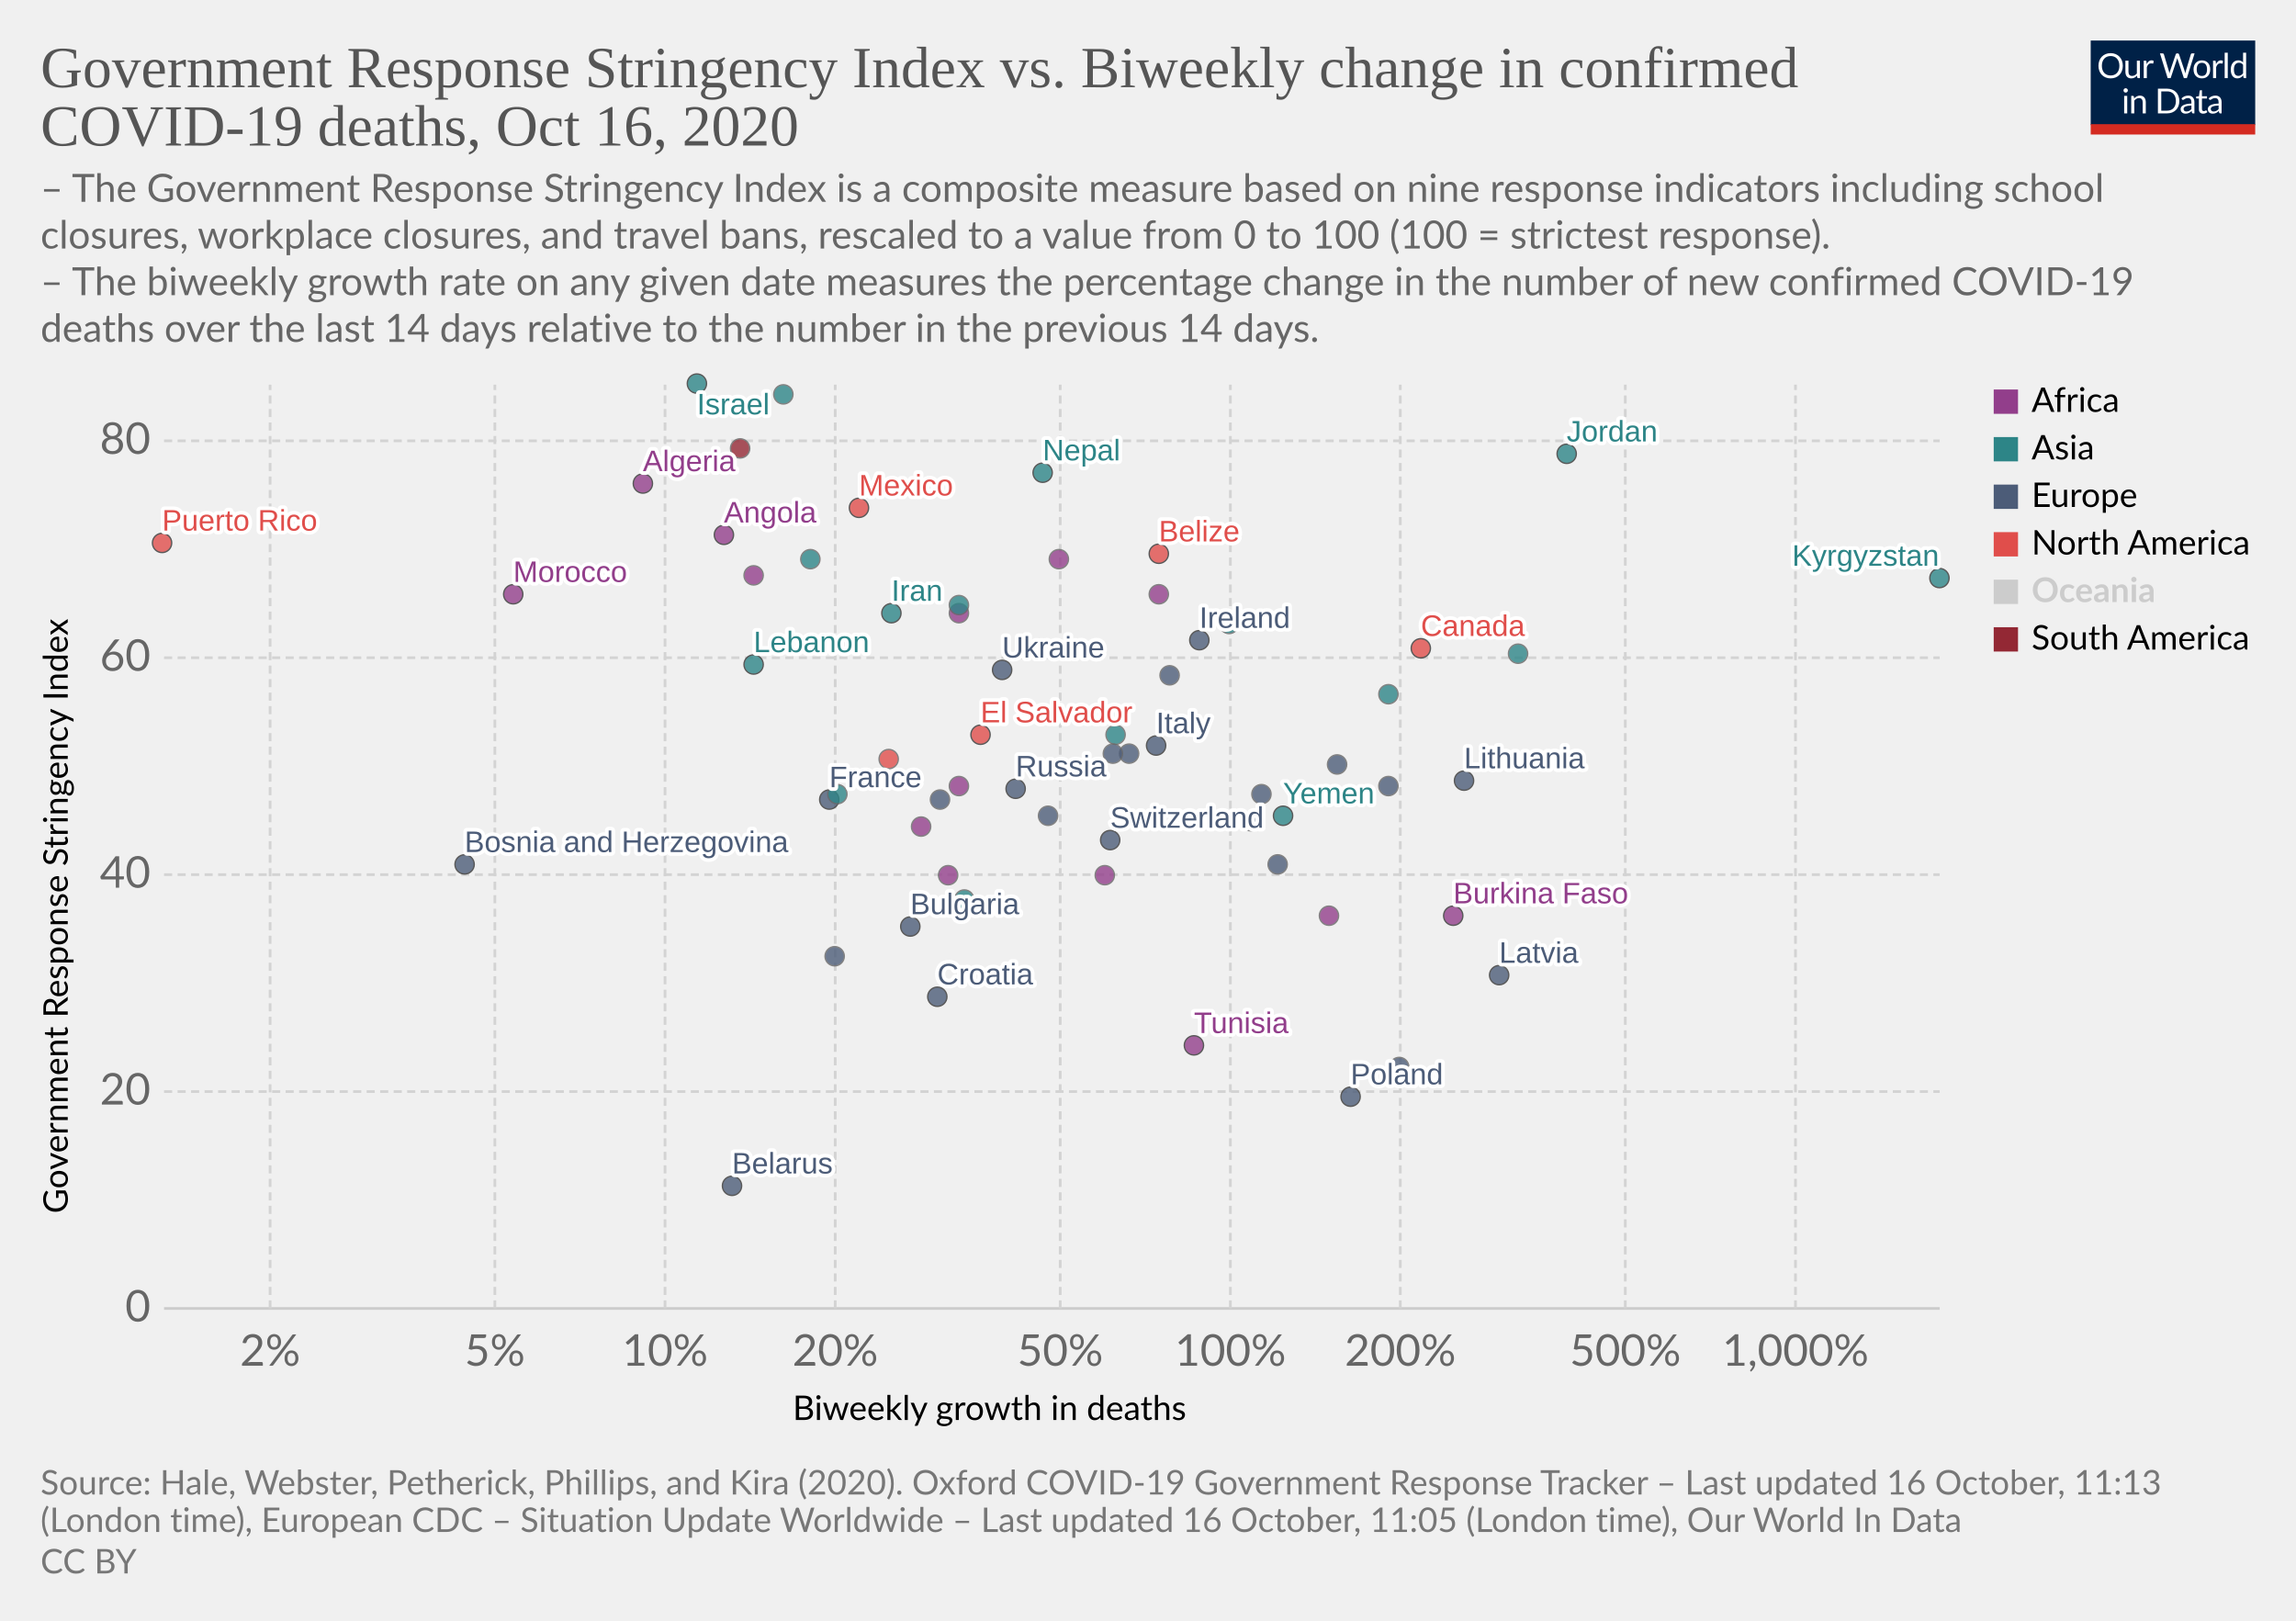
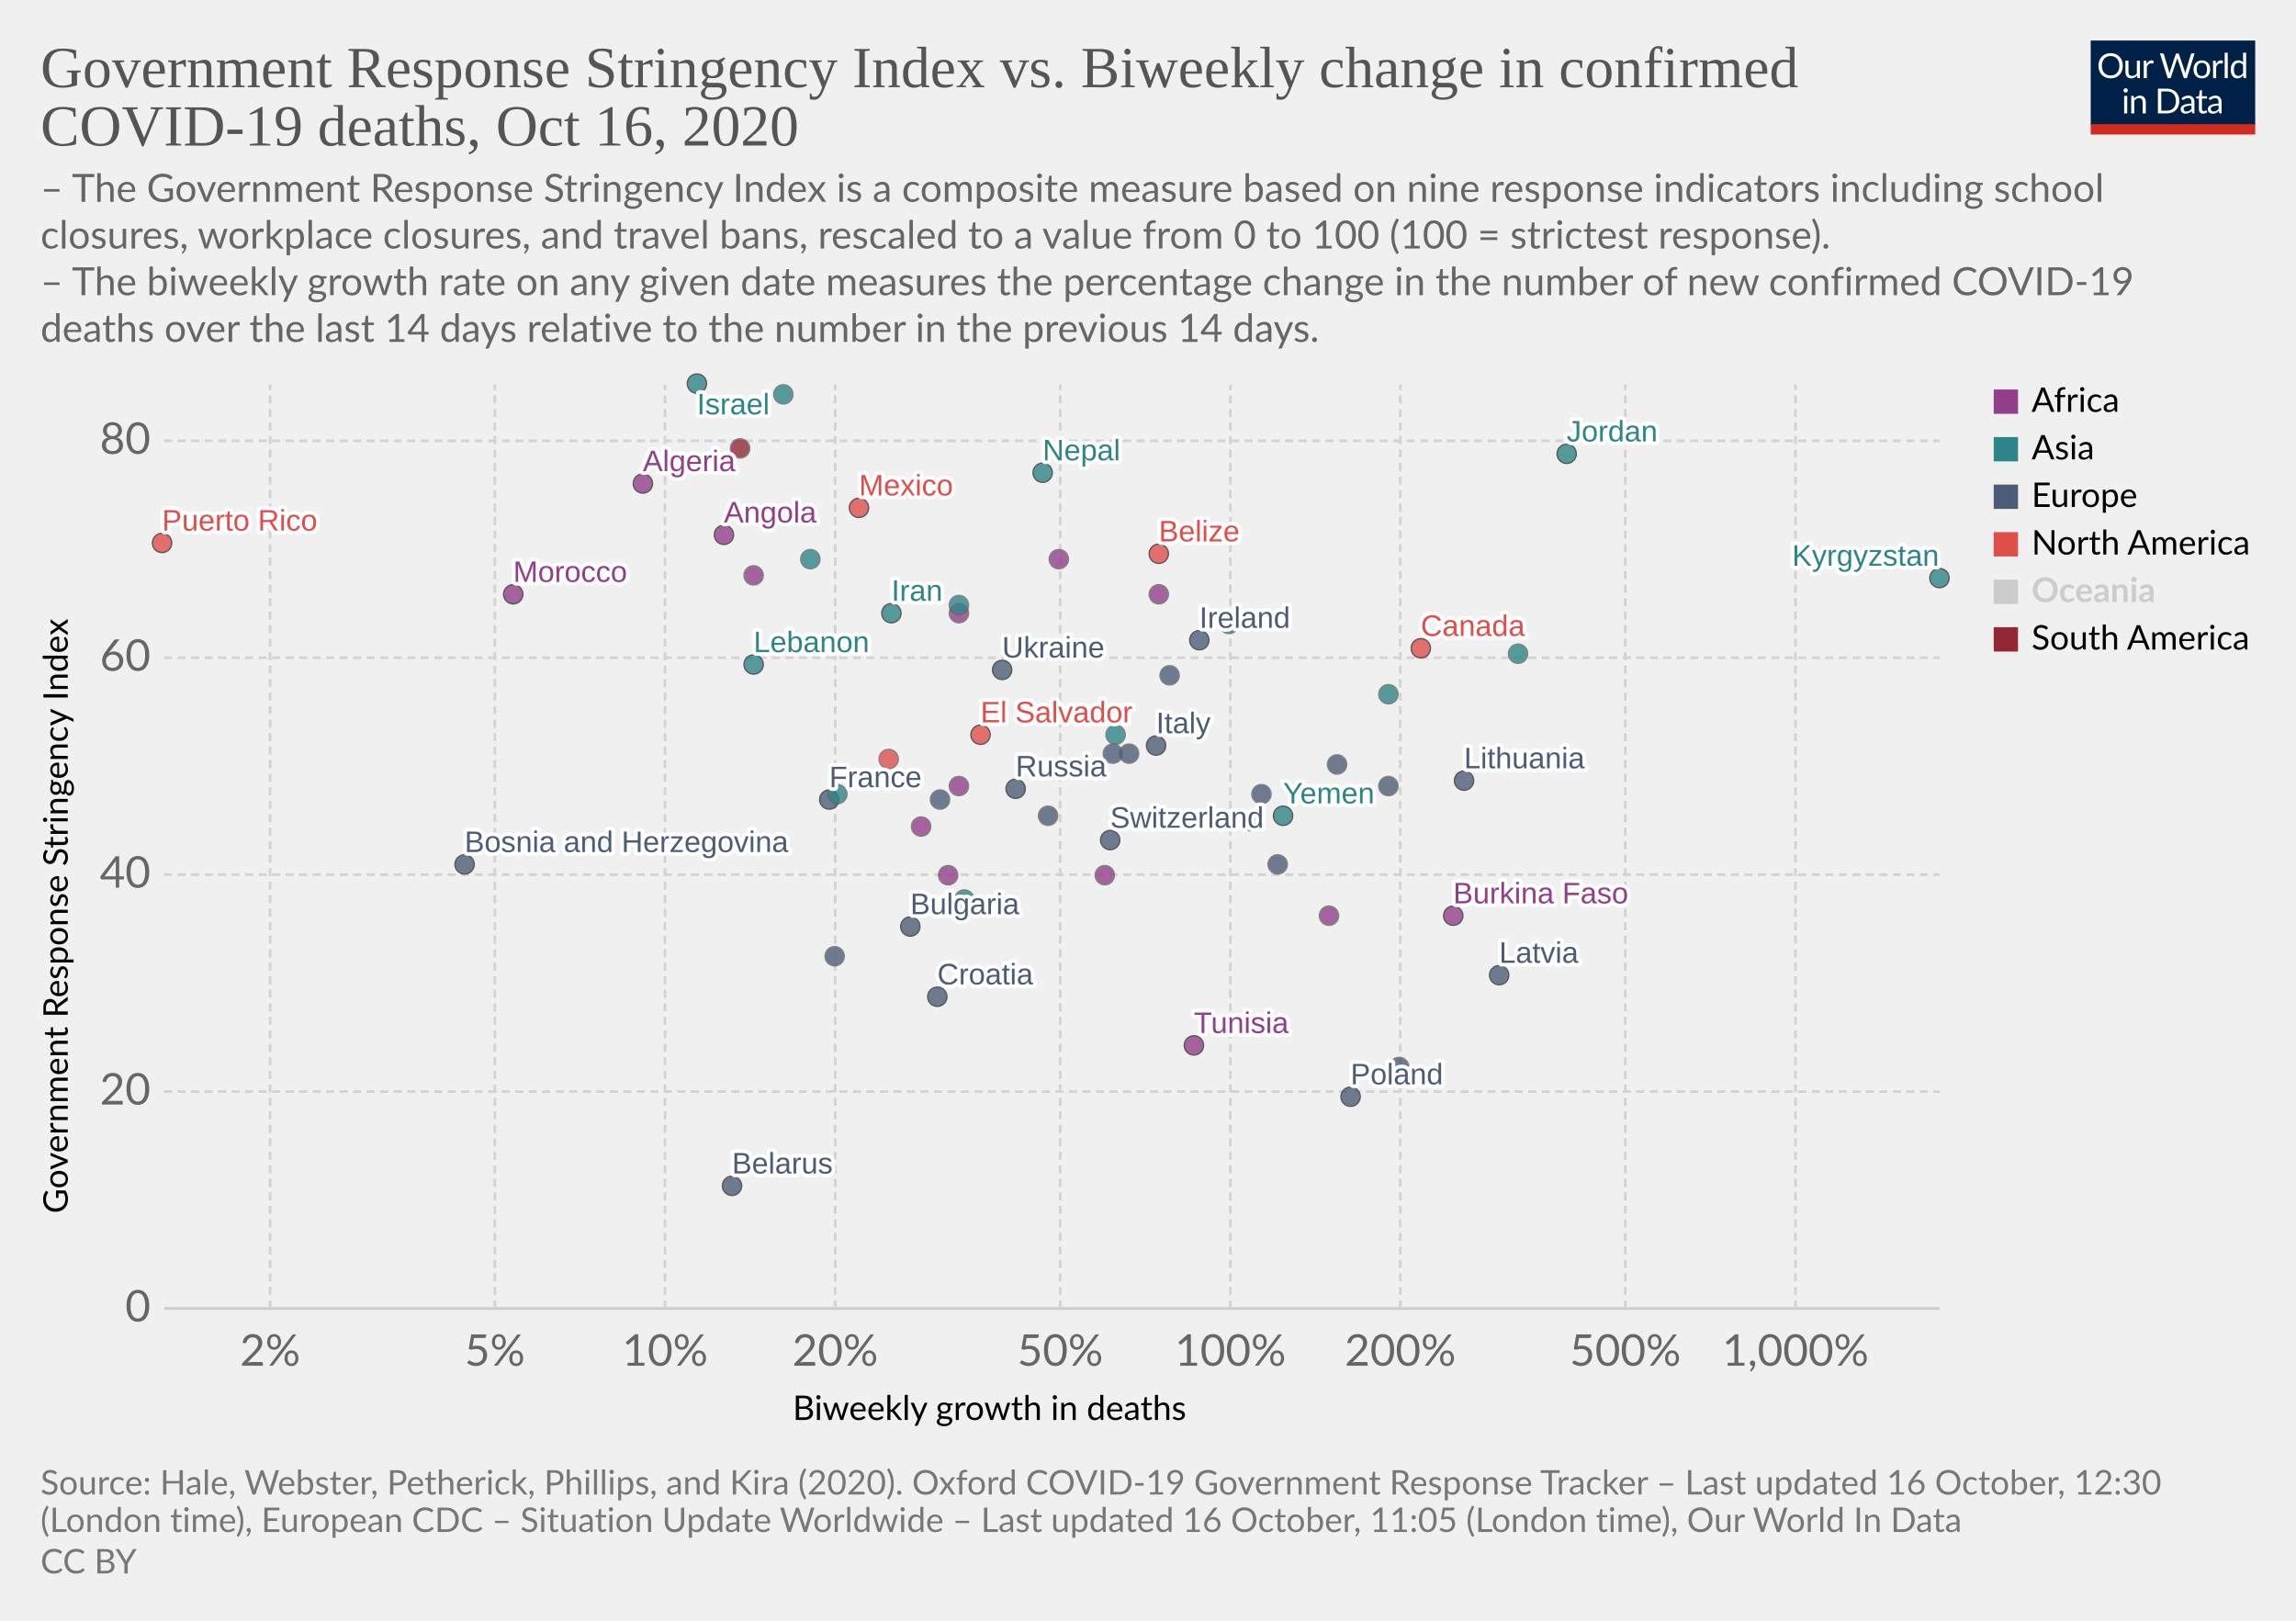
<svg xmlns="http://www.w3.org/2000/svg" version="1.1" style="background-color:#fff;-webkit-font-smoothing:antialiased" width="850" height="600" viewBox="0 0 850 600" font-family="Lato,'Helvetica Neue',Helvetica,Arial,sans-serif" font-size="18" text-rendering="optimizeLegibility">
  <g class="HeaderView">
    <g transform="matrix(.29 0 0 .29 774 15)">
      <svg width="210" height="120" viewBox="0 0 210 120" fill="none">
        <g clip-path="url(#clip0)">
          <path d="M0 0h210v107.89H0V0z" fill="#002147" />
          <path d="M40.98 32.25c0 2.36-.38 4.53-1.12 6.51a14.26 14.26 0 01-8.1 8.4c-1.9.78-4.02 1.17-6.34 1.17a16.6 16.6 0 01-6.33-1.17 14.31 14.31 0 01-8.08-8.4 18.29 18.29 0 01-1.12-6.51c0-2.36.38-4.53 1.12-6.5a14.32 14.32 0 018.07-8.44c1.92-.8 4.03-1.19 6.34-1.19 2.32 0 4.43.4 6.34 1.19 1.92.8 3.56 1.9 4.93 3.34a14.87 14.87 0 013.17 5.1 18.1 18.1 0 011.12 6.5zm-4.38 0c0-1.94-.26-3.68-.8-5.22a10.91 10.91 0 00-2.24-3.89 9.68 9.68 0 00-3.52-2.46 11.95 11.95 0 00-4.62-.86c-1.68 0-3.21.28-4.6.86a9.88 9.88 0 00-3.54 2.46 10.91 10.91 0 00-2.24 3.9c-.53 1.53-.8 3.27-.8 5.2 0 1.94.27 3.68.8 5.22a11.17 11.17 0 002.24 3.9 10.01 10.01 0 003.55 2.44c1.38.56 2.9.83 4.6.83 1.7 0 3.24-.27 4.61-.83a9.8 9.8 0 003.52-2.44 11.17 11.17 0 002.25-3.9c.53-1.54.8-3.28.8-5.21zm26.22-6.54V48H60.5c-.56 0-.9-.27-1.05-.81l-.31-2.4a12.45 12.45 0 01-3.26 2.6c-1.2.64-2.58.96-4.13.96-1.22 0-2.3-.2-3.24-.6a6.52 6.52 0 01-2.33-1.7 7.37 7.37 0 01-1.43-2.67c-.3-1.04-.46-2.2-.46-3.45V25.7h3.91v14.22c0 1.68.38 2.99 1.15 3.91.77.93 1.96 1.39 3.54 1.39 1.16 0 2.24-.27 3.23-.82a10.42 10.42 0 002.8-2.28V25.7h3.91zm8.61 4.47a9.94 9.94 0 012.6-3.56 5.64 5.64 0 013.76-1.3c.47 0 .92.05 1.34.15.44.1.83.27 1.17.49l-.3 2.92c-.09.37-.3.55-.66.55-.2 0-.5-.04-.9-.13a6.21 6.21 0 00-3.24.18c-.54.2-1.03.5-1.47.92-.42.4-.81.9-1.17 1.5-.33.58-.64 1.26-.92 2.02V48H67.7V25.71h2.25c.42 0 .72.08.88.25.16.16.27.44.33.83l.26 3.39zm61.16-13.7L122.75 48h-3.82l-7.99-24.05a21.95 21.95 0 01-.42-1.58 38.36 38.36 0 01-.44 1.58L102.05 48h-3.83L88.4 16.47h3.54c.38 0 .7.1.95.29.26.2.43.43.5.73l6.52 21.9c.1.4.2.83.28 1.28.1.46.2.94.29 1.46l.3-1.46c.12-.47.25-.9.38-1.27l7.41-21.91c.1-.25.26-.48.51-.69.27-.22.58-.33.95-.33h1.23c.38 0 .69.1.92.29.24.2.41.43.53.73l7.4 21.9a28.4 28.4 0 01.68 2.62 29.52 29.52 0 01.52-2.61l6.54-21.91c.07-.27.23-.5.48-.7.27-.21.58-.32.95-.32h3.32zm9.35 8.88c1.63 0 3.1.27 4.4.82a9.43 9.43 0 015.46 5.94c.5 1.4.74 2.98.74 4.73 0 1.76-.25 3.34-.74 4.75a9.43 9.43 0 01-5.46 5.92c-1.3.52-2.77.79-4.4.79-1.64 0-3.12-.27-4.44-.8a9.42 9.42 0 01-3.35-2.3c-.92-1-1.63-2.2-2.13-3.61-.49-1.41-.73-3-.73-4.75s.24-3.33.73-4.73c.5-1.43 1.2-2.64 2.13-3.63a9.4 9.4 0 013.35-2.31c1.32-.55 2.8-.82 4.44-.82zm0 19.89c2.2 0 3.84-.73 4.93-2.2 1.08-1.48 1.63-3.54 1.63-6.18 0-2.66-.55-4.72-1.63-6.2-1.09-1.49-2.73-2.23-4.93-2.23-1.12 0-2.09.2-2.93.57a5.7 5.7 0 00-2.06 1.65 7.5 7.5 0 00-1.24 2.67c-.26 1.04-.4 2.22-.4 3.54 0 2.64.55 4.7 1.64 6.18 1.1 1.47 2.76 2.2 4.99 2.2zm17.97-15.07a9.94 9.94 0 012.6-3.56 5.64 5.64 0 013.76-1.3c.47 0 .91.05 1.34.15.44.1.83.27 1.16.49l-.28 2.92c-.09.37-.31.55-.66.55-.2 0-.5-.04-.9-.13a6.2 6.2 0 00-3.24.18c-.54.2-1.03.5-1.47.92-.43.4-.82.9-1.17 1.5a13.1 13.1 0 00-.92 2.02V48h-3.94V25.71h2.24c.43 0 .72.08.88.25.17.16.28.44.33.83l.27 3.39zm15.04-14.59V48h-3.92V15.6h3.92zm19.55 15.43a6.22 6.22 0 00-2.38-2.05 6.7 6.7 0 00-2.86-.6c-2.07 0-3.66.75-4.77 2.23-1.12 1.48-1.68 3.6-1.68 6.33 0 1.46.13 2.7.38 3.74a7.29 7.29 0 001.1 2.56 4.35 4.35 0 001.78 1.45c.7.3 1.5.46 2.4.46 1.29 0 2.41-.3 3.36-.88a9.6 9.6 0 002.67-2.49V31.02zm3.91-15.43V48h-2.33c-.56 0-.9-.27-1.06-.81l-.35-2.71a12.13 12.13 0 01-3.25 2.77 8.28 8.28 0 01-4.23 1.06 7.31 7.31 0 01-6.14-2.9c-.73-.96-1.3-2.15-1.69-3.57a18.35 18.35 0 01.07-9.48 11.29 11.29 0 011.89-3.7 8.7 8.7 0 017.06-3.34 7.96 7.96 0 016.12 2.62V15.59h3.91zM46.61 70.71V93H42.7V70.71h3.91zm.84-7c0 .39-.08.75-.24 1.09a2.81 2.81 0 01-1.52 1.47 2.67 2.67 0 01-2.16 0 2.9 2.9 0 01-1.45-1.47 2.67 2.67 0 010-2.16c.15-.35.35-.65.6-.9.25-.27.53-.47.85-.62a2.67 2.67 0 012.16 0c.35.15.65.35.9.62.27.25.47.55.62.9.16.34.24.7.24 1.08zm7.97 10.24c.49-.54 1-1.04 1.54-1.48a9.85 9.85 0 013.66-1.84 8.96 8.96 0 015.43.35c.94.4 1.72.97 2.33 1.71a7.36 7.36 0 011.43 2.67c.32 1.04.49 2.19.49 3.45V93h-3.94V78.81c0-1.69-.4-3-1.17-3.92-.76-.93-1.93-1.4-3.5-1.4a6.6 6.6 0 00-3.25.83c-1 .56-1.92 1.31-2.77 2.27V93h-3.94V70.71h2.35c.56 0 .9.28 1.04.82l.3 2.42zm57.7 3.3c0 2.36-.37 4.5-1.11 6.44a14.3 14.3 0 01-3.17 4.98 14.1 14.1 0 01-4.93 3.2c-1.9.76-4.02 1.13-6.33 1.13H85.8V61.47h11.77c2.31 0 4.42.39 6.33 1.15a13.8 13.8 0 018.1 8.18 17.75 17.75 0 011.12 6.45zm-4.37 0c0-1.94-.26-3.67-.8-5.2a10.94 10.94 0 00-2.23-3.87 9.57 9.57 0 00-3.53-2.42 12.23 12.23 0 00-4.61-.83h-7.5v24.62h7.5c1.7 0 3.24-.28 4.61-.84a9.7 9.7 0 003.53-2.4 10.94 10.94 0 002.24-3.87c.53-1.53.8-3.26.8-5.2zm19.8 5.72c-1.8.06-3.34.2-4.62.44-1.26.22-2.3.51-3.1.88-.8.36-1.37.8-1.74 1.3-.35.5-.53 1.05-.53 1.67 0 .58.1 1.1.3 1.52a3 3 0 00.76 1.05c.34.27.73.46 1.17.6.45.11.94.17 1.45.17a7.28 7.28 0 003.5-.81 11.95 11.95 0 002.82-2.2v-4.62zm-12.65-9.11a12.73 12.73 0 013.98-2.66c1.43-.59 3-.88 4.73-.88 1.25 0 2.36.2 3.33.61a6.81 6.81 0 013.94 4.38c.33 1.04.5 2.19.5 3.43V93h-1.74a1.8 1.8 0 01-.88-.18c-.2-.13-.36-.38-.48-.74l-.44-2.12c-.59.55-1.16 1.03-1.72 1.46a9.48 9.48 0 01-3.74 1.7c-.69.15-1.46.23-2.3.23-.87 0-1.69-.12-2.45-.35a5.34 5.34 0 01-3.34-2.93 6.64 6.64 0 01-.49-2.64c0-.88.25-1.72.73-2.53a6.33 6.33 0 012.35-2.17c1.09-.63 2.5-1.15 4.25-1.54 1.75-.41 3.89-.65 6.42-.7v-1.75c0-1.73-.37-3.03-1.12-3.91-.75-.9-1.84-1.34-3.28-1.34-.97 0-1.78.12-2.44.37-.64.23-1.2.5-1.7.81l-1.23.82c-.33.23-.67.35-1 .35-.27 0-.5-.07-.69-.2a2.1 2.1 0 01-.48-.53l-.7-1.25zm27.67 19.5c-1.76 0-3.12-.5-4.07-1.48-.94-.98-1.41-2.4-1.41-4.25V74h-2.68a.9.9 0 01-.6-.2c-.16-.14-.24-.36-.24-.66v-1.56l3.65-.46.9-6.89a.9.9 0 01.29-.52.88.88 0 01.62-.22H142v7.67h6.44V74H142v13.38c0 .94.22 1.63.68 2.09.45.45 1.04.68 1.76.68a3.21 3.21 0 001.85-.53l.55-.35c.16-.12.3-.18.41-.18.2 0 .4.13.55.38l1.15 1.87a7.45 7.45 0 01-2.44 1.5c-.96.35-1.94.52-2.95.52zm19.68-10.4c-1.8.07-3.34.21-4.62.45-1.26.22-2.3.51-3.1.88-.8.36-1.37.8-1.74 1.3-.35.5-.53 1.05-.53 1.67 0 .58.1 1.1.3 1.52.18.42.44.77.76 1.05.34.27.73.46 1.17.6.45.11.94.17 1.45.17a7.3 7.3 0 003.5-.81 12.04 12.04 0 002.82-2.2v-4.62zm-12.65-9.1a12.72 12.72 0 013.99-2.66c1.42-.59 3-.88 4.72-.88 1.25 0 2.36.2 3.33.61a6.81 6.81 0 013.94 4.38c.33 1.04.5 2.19.5 3.43V93h-1.74a1.8 1.8 0 01-.88-.18c-.2-.13-.36-.38-.48-.74l-.44-2.12c-.59.55-1.16 1.03-1.72 1.46a9.48 9.48 0 01-3.74 1.7c-.69.15-1.46.23-2.3.23-.87 0-1.69-.12-2.45-.35a5.33 5.33 0 01-3.34-2.93 6.62 6.62 0 01-.49-2.64c0-.88.25-1.72.73-2.53a6.33 6.33 0 012.35-2.17c1.09-.63 2.5-1.15 4.25-1.54a31.2 31.2 0 016.42-.7v-1.75c0-1.73-.37-3.03-1.12-3.91-.75-.9-1.84-1.34-3.28-1.34-.97 0-1.78.12-2.44.37-.64.23-1.2.5-1.7.81-.46.3-.87.57-1.22.82-.34.23-.68.35-1.02.35-.26 0-.49-.07-.68-.2a1.88 1.88 0 01-.48-.53l-.7-1.25z" fill="#fff" />
          <path fill="#D42B21" d="M0 106.79h210V120H0z" />
        </g>
        <defs>
          <clipPath id="clip0">
            <path fill="#fff" d="M0 0h210v120H0z" />
          </clipPath>
        </defs>
      </svg>
    </g>
    <a href="https://ourworldindata.org/grapher/stringency-index-vs-biweekly-covid-deaths?time=latest" target="_blank" rel="noopener" font-family="&quot;Playfair Display&quot;,Georgia,&quot;Times New Roman&quot;,serif">
      <text font-size="21.6" x="15" y="32.3" fill="#555">
        <tspan x="15" y="32.28">Government Response Stringency Index vs. Biweekly change in confirmed</tspan>
        <tspan x="15" y="53.88">COVID-19 deaths, Oct 16, 2020</tspan>
      </text>
    </a>
    <text font-size="14.4" x="15" y="74.7" fill="#666">
      <tspan x="15" y="74.72">– The Government Response Stringency Index is a composite measure based on nine response indicators including school</tspan>
      <tspan x="15" y="92">closures, workplace closures, and travel bans, rescaled to a value from 0 to 100 (100 = strictest response).</tspan>
      <tspan x="15" y="109.28"> – The biweekly growth rate on any given date measures the percentage change in the number of new confirmed COVID-19</tspan>
      <tspan x="15" y="126.56">deaths over the last 14 days relative to the number in the previous 14 days.</tspan>
    </text>
  </g>
  <g class="ScatterPlot">
    <g class="DualAxisView">
      <g class="HorizontalAxis">
        <text font-size="12.6" x="293.5" y="525.7">
          <tspan x="293.47" y="525.68">Biweekly growth in deaths</tspan>
        </text>
        <text x="100" y="505.6" fill="#666" text-anchor="middle" font-size="16.2">2%</text>
        <text x="183.2" y="505.6" fill="#666" text-anchor="middle" font-size="16.2">5%</text>
        <text x="246.2" y="505.6" fill="#666" text-anchor="middle" font-size="16.2">10%</text>
        <text x="309.2" y="505.6" fill="#666" text-anchor="middle" font-size="16.2">20%</text>
        <text x="392.5" y="505.6" fill="#666" text-anchor="middle" font-size="16.2">50%</text>
        <text x="455.5" y="505.6" fill="#666" text-anchor="middle" font-size="16.2">100%</text>
        <text x="518.4" y="505.6" fill="#666" text-anchor="middle" font-size="16.2">200%</text>
        <text x="601.7" y="505.6" fill="#666" text-anchor="middle" font-size="16.2">500%</text>
        <text x="664.7" y="505.6" fill="#666" text-anchor="middle" font-size="16.2">1,000%</text>
      </g>
      <g class="VerticalAxis">
        <text font-size="12.6" x="-449.2" y="25.1" transform="rotate(-90)">
          <tspan x="-449.2" y="25.08">Government Response Stringency Index</tspan>
        </text>
        <text x="55.74" y="484.4" fill="#666" dominant-baseline="middle" text-anchor="end" font-size="16.2">0</text>
        <text x="55.74" y="404.1" fill="#666" dominant-baseline="middle" text-anchor="end" font-size="16.2">20</text>
        <text x="55.74" y="323.8" fill="#666" dominant-baseline="middle" text-anchor="end" font-size="16.2">40</text>
        <text x="55.74" y="243.5" fill="#666" dominant-baseline="middle" text-anchor="end" font-size="16.2">60</text>
        <text x="55.74" y="163.2" fill="#666" dominant-baseline="middle" text-anchor="end" font-size="16.2">80</text>
      </g>
      <g class="AxisGridLines horizontalLines">
        <path stroke="#ccc" d="M60.74 484.4h657.35" />
        <path stroke="#d3d3d3" stroke-dasharray="3,2" d="M60.74 404.1h657.35M60.74 323.8h657.35M60.74 243.5h657.35M60.74 163.2h657.35" />
      </g>
      <g class="AxisGridLines verticalLines" stroke="#d3d3d3" stroke-dasharray="3,2">
        <path d="M100 484.4v-342M183.2 484.4v-342M246.2 484.4v-342M309.2 484.4v-342M392.5 484.4v-342M455.5 484.4v-342M518.4 484.4v-342M601.7 484.4v-342M664.7 484.4v-342" />
      </g>
    </g>
    <g class="PointsWithLabels clickable" clip-path="url(#a)" font-family="Arial, sans-serif">
      <path fill="rgba(255,255,255,0)" d="M60.74 142.4h657.35v342H60.74z" />
      <defs>
        <clipPath id="a">
          <path d="M50.74 132.4h677.35v362H50.74z" />
        </clipPath>
      </defs>
      <g class="key-Ireland_0">
        <circle cx="444" cy="237" r="3.57" fill="#4C5C78" opacity=".8" stroke="#333" stroke-width=".5" />
      </g>
      <g class="key-France_0">
        <circle cx="307" cy="296" r="3.57" fill="#4C5C78" opacity=".8" stroke="#333" stroke-width=".5" />
      </g>
      <g class="key-Netherlands_0">
        <circle cx="433" cy="250" r="3.57" fill="#4C5C78" opacity=".8" stroke="#666" stroke-width=".5" />
      </g>
      <g class="key-Switzerland_0">
        <circle cx="411" cy="311" r="3.57" fill="#4C5C78" opacity=".8" stroke="#333" stroke-width=".5" />
      </g>
      <g class="key-Italy_0">
        <circle cx="428" cy="276" r="3.57" fill="#4C5C78" opacity=".8" stroke="#333" stroke-width=".5" />
      </g>
      <g class="key-Poland_0">
        <circle cx="500" cy="406" r="3.57" fill="#4C5C78" opacity=".8" stroke="#333" stroke-width=".5" />
      </g>
      <g class="key-Russia_0">
        <circle cx="376" cy="292" r="3.57" fill="#4C5C78" opacity=".8" stroke="#333" stroke-width=".5" />
      </g>
      <g class="key-Algeria_0">
        <circle cx="238" cy="179" r="3.57" fill="#923E8B" opacity=".8" stroke="#333" stroke-width=".5" />
      </g>
      <g class="key-Angola_0">
        <circle cx="268" cy="198" r="3.57" fill="#923E8B" opacity=".8" stroke="#333" stroke-width=".5" />
      </g>
      <g class="key-Austria_0">
        <circle cx="463" cy="304" r="3.57" fill="#4C5C78" opacity=".8" stroke="#666" stroke-width=".5" />
      </g>
      <g class="key-Azerbaijan_0">
        <circle cx="300" cy="207" r="3.57" fill="#2D8587" opacity=".8" stroke="#666" stroke-width=".5" />
      </g>
      <g class="key-El-Salvador_0">
        <circle cx="363" cy="272" r="3.57" fill="#E04E4B" opacity=".8" stroke="#333" stroke-width=".5" />
      </g>
      <g class="key-Latvia_0">
        <circle cx="555" cy="361" r="3.57" fill="#4C5C78" opacity=".8" stroke="#333" stroke-width=".5" />
      </g>
      <g class="key-Lebanon_0">
        <circle cx="279" cy="246" r="3.57" fill="#2D8587" opacity=".8" stroke="#333" stroke-width=".5" />
      </g>
      <g class="key-Kyrgyzstan_0">
        <circle cx="718" cy="214" r="3.57" fill="#2D8587" opacity=".8" stroke="#333" stroke-width=".5" />
      </g>
      <g class="key-Kenya_0">
        <circle cx="279" cy="213" r="3.57" fill="#923E8B" opacity=".8" stroke="#666" stroke-width=".5" />
      </g>
      <g class="key-Jordan_0">
        <circle cx="580" cy="168" r="3.57" fill="#2D8587" opacity=".8" stroke="#333" stroke-width=".5" />
      </g>
      <g class="key-Israel_0">
        <circle cx="258" cy="142" r="3.57" fill="#2D8587" opacity=".8" stroke="#333" stroke-width=".5" />
      </g>
      <g class="key-Iran_0">
        <circle cx="330" cy="227" r="3.57" fill="#2D8587" opacity=".8" stroke="#333" stroke-width=".5" />
      </g>
      <g class="key-Hungary_0">
        <circle cx="473" cy="320" r="3.57" fill="#4C5C78" opacity=".8" stroke="#666" stroke-width=".5" />
      </g>
      <g class="key-Guyana_0">
        <circle cx="274" cy="166" r="3.57" fill="#932834" opacity=".8" stroke="#666" stroke-width=".5" />
      </g>
      <g class="key-Belarus_0">
        <circle cx="271" cy="439" r="3.57" fill="#4C5C78" opacity=".8" stroke="#333" stroke-width=".5" />
      </g>
      <g class="key-Belize_0">
        <circle cx="429" cy="205" r="3.57" fill="#E04E4B" opacity=".8" stroke="#333" stroke-width=".5" />
      </g>
      <g class="key-Bosnia-and-Herzegovina_0">
        <circle cx="172" cy="320" r="3.57" fill="#4C5C78" opacity=".8" stroke="#333" stroke-width=".5" />
      </g>
      <g class="key-Botswana_0">
        <circle cx="355" cy="227" r="3.57" fill="#923E8B" opacity=".8" stroke="#666" stroke-width=".5" />
      </g>
      <g class="key-Bulgaria_0">
        <circle cx="337" cy="343" r="3.57" fill="#4C5C78" opacity=".8" stroke="#333" stroke-width=".5" />
      </g>
      <g class="key-Burkina-Faso_0">
        <circle cx="538" cy="339" r="3.57" fill="#923E8B" opacity=".8" stroke="#333" stroke-width=".5" />
      </g>
      <g class="key-Cameroon_0">
        <circle cx="492" cy="339" r="3.57" fill="#923E8B" opacity=".8" stroke="#666" stroke-width=".5" />
      </g>
      <g class="key-Canada_0">
        <circle cx="526" cy="240" r="3.57" fill="#E04E4B" opacity=".8" stroke="#333" stroke-width=".5" />
      </g>
      <g class="key-Cape-Verde_0">
        <circle cx="392" cy="207" r="3.57" fill="#923E8B" opacity=".8" stroke="#666" stroke-width=".5" />
      </g>
      <g class="key-Yemen_0">
        <circle cx="475" cy="302" r="3.57" fill="#2D8587" opacity=".8" stroke="#333" stroke-width=".5" />
      </g>
      <g class="key-Ukraine_0">
        <circle cx="371" cy="248" r="3.57" fill="#4C5C78" opacity=".8" stroke="#333" stroke-width=".5" />
      </g>
      <g class="key-Philippines_0">
        <circle cx="310" cy="294" r="3.57" fill="#2D8587" opacity=".8" stroke="#666" stroke-width=".5" />
      </g>
      <g class="key-Pakistan_0">
        <circle cx="357" cy="333" r="3.57" fill="#2D8587" opacity=".8" stroke="#666" stroke-width=".5" />
      </g>
      <g class="key-Nepal_0">
        <circle cx="386" cy="175" r="3.57" fill="#2D8587" opacity=".8" stroke="#333" stroke-width=".5" />
      </g>
      <g class="key-Morocco_0">
        <circle cx="190" cy="220" r="3.57" fill="#923E8B" opacity=".8" stroke="#333" stroke-width=".5" />
      </g>
      <g class="key-Mexico_0">
        <circle cx="318" cy="188" r="3.57" fill="#E04E4B" opacity=".8" stroke="#333" stroke-width=".5" />
      </g>
      <g class="key-Malaysia_0">
        <circle cx="562" cy="242" r="3.57" fill="#2D8587" opacity=".8" stroke="#666" stroke-width=".5" />
      </g>
      <g class="key-Lithuania_0">
        <circle cx="542" cy="289" r="3.57" fill="#4C5C78" opacity=".8" stroke="#333" stroke-width=".5" />
      </g>
      <g class="key-Kuwait_0">
        <circle cx="455" cy="231" r="3.57" fill="#2D8587" opacity=".8" stroke="#666" stroke-width=".5" />
      </g>
      <g class="key-Oman_0">
        <circle cx="290" cy="146" r="3.57" fill="#2D8587" opacity=".8" stroke="#666" stroke-width=".5" />
      </g>
      <g class="key-Aruba_0">
        <circle cx="329" cy="281" r="3.57" fill="#E04E4B" opacity=".8" stroke="#666" stroke-width=".5" />
      </g>
      <g class="key-Qatar_0">
        <circle cx="355" cy="224" r="3.57" fill="#2D8587" opacity=".8" stroke="#666" stroke-width=".5" />
      </g>
      <g class="key-Tunisia_0">
        <circle cx="442" cy="387" r="3.57" fill="#923E8B" opacity=".8" stroke="#333" stroke-width=".5" />
      </g>
      <g class="key-United-Arab-Emirates_0">
        <circle cx="413" cy="272" r="3.57" fill="#2D8587" opacity=".8" stroke="#666" stroke-width=".5" />
      </g>
      <g class="key-South-Africa_0">
        <circle cx="351" cy="324" r="3.57" fill="#923E8B" opacity=".8" stroke="#666" stroke-width=".5" />
      </g>
      <g class="key-Slovenia_0">
        <circle cx="467" cy="294" r="3.57" fill="#4C5C78" opacity=".8" stroke="#666" stroke-width=".5" />
      </g>
      <g class="key-Slovakia_0">
        <circle cx="495" cy="283" r="3.57" fill="#4C5C78" opacity=".8" stroke="#666" stroke-width=".5" />
      </g>
      <g class="key-Serbia_0">
        <circle cx="418" cy="279" r="3.57" fill="#4C5C78" opacity=".8" stroke="#666" stroke-width=".5" />
      </g>
      <g class="key-Romania_0">
        <circle cx="388" cy="302" r="3.57" fill="#4C5C78" opacity=".8" stroke="#666" stroke-width=".5" />
      </g>
      <g class="key-Puerto-Rico_0">
        <circle cx="60" cy="201" r="3.57" fill="#E04E4B" opacity=".8" stroke="#333" stroke-width=".5" />
      </g>
      <g class="key-Guinea_0">
        <circle cx="355" cy="291" r="3.57" fill="#923E8B" opacity=".8" stroke="#666" stroke-width=".5" />
      </g>
      <g class="key-Greece_0">
        <circle cx="348" cy="296" r="3.57" fill="#4C5C78" opacity=".8" stroke="#666" stroke-width=".5" />
      </g>
      <g class="key-Ghana_0">
        <circle cx="341" cy="306" r="3.57" fill="#923E8B" opacity=".8" stroke="#666" stroke-width=".5" />
      </g>
      <g class="key-Georgia_0">
        <circle cx="514" cy="257" r="3.57" fill="#2D8587" opacity=".8" stroke="#666" stroke-width=".5" />
      </g>
      <g class="key-Finland_0">
        <circle cx="309" cy="354" r="3.57" fill="#4C5C78" opacity=".8" stroke="#666" stroke-width=".5" />
      </g>
      <g class="key-Estonia_0">
        <circle cx="518" cy="395" r="3.57" fill="#4C5C78" opacity=".8" stroke="#666" stroke-width=".5" />
      </g>
      <g class="key-Denmark_0">
        <circle cx="412" cy="279" r="3.57" fill="#4C5C78" opacity=".8" stroke="#666" stroke-width=".5" />
      </g>
      <g class="key-Czech-Republic_0">
        <circle cx="514" cy="291" r="3.57" fill="#4C5C78" opacity=".8" stroke="#666" stroke-width=".5" />
      </g>
      <g class="key-Croatia_0">
        <circle cx="347" cy="369" r="3.57" fill="#4C5C78" opacity=".8" stroke="#333" stroke-width=".5" />
      </g>
      <g class="key-Democratic-Republic-of-Congo_0">
        <circle cx="409" cy="324" r="3.57" fill="#923E8B" opacity=".8" stroke="#666" stroke-width=".5" />
      </g>
      <g class="key-Chad_0">
        <circle cx="429" cy="220" r="3.57" fill="#923E8B" opacity=".8" stroke="#666" stroke-width=".5" />
      </g>
      <g class="backgroundLabels" fill="#333" font-size="11" font-weight="400">
        <text x="444" y="232.43" fill="#fff" stroke="#fff" stroke-linecap="round" stroke-linejoin="round" stroke-width=".25em">Ireland</text>
        <text x="444" y="232.43" fill="#4C5C78">Ireland</text>
        <text x="307" y="291.43" fill="#fff" stroke="#fff" stroke-linecap="round" stroke-linejoin="round" stroke-width=".25em">France</text>
        <text x="307" y="291.43" fill="#4C5C78">France</text>
        <text x="411" y="306.43" fill="#fff" stroke="#fff" stroke-linecap="round" stroke-linejoin="round" stroke-width=".25em">Switzerland</text>
        <text x="411" y="306.43" fill="#4C5C78">Switzerland</text>
        <text x="428" y="271.43" fill="#fff" stroke="#fff" stroke-linecap="round" stroke-linejoin="round" stroke-width=".25em">Italy</text>
        <text x="428" y="271.43" fill="#4C5C78">Italy</text>
        <text x="500" y="401.43" fill="#fff" stroke="#fff" stroke-linecap="round" stroke-linejoin="round" stroke-width=".25em">Poland</text>
        <text x="500" y="401.43" fill="#4C5C78">Poland</text>
        <text x="376" y="287.43" fill="#fff" stroke="#fff" stroke-linecap="round" stroke-linejoin="round" stroke-width=".25em">Russia</text>
        <text x="376" y="287.43" fill="#4C5C78">Russia</text>
        <text x="238" y="174.43" fill="#fff" stroke="#fff" stroke-linecap="round" stroke-linejoin="round" stroke-width=".25em">Algeria</text>
        <text x="238" y="174.43" fill="#923E8B">Algeria</text>
        <text x="268" y="193.43" fill="#fff" stroke="#fff" stroke-linecap="round" stroke-linejoin="round" stroke-width=".25em">Angola</text>
        <text x="268" y="193.43" fill="#923E8B">Angola</text>
        <text x="363" y="267.43" fill="#fff" stroke="#fff" stroke-linecap="round" stroke-linejoin="round" stroke-width=".25em">El Salvador</text>
        <text x="363" y="267.43" fill="#E04E4B">El Salvador</text>
        <text x="555" y="356.43" fill="#fff" stroke="#fff" stroke-linecap="round" stroke-linejoin="round" stroke-width=".25em">Latvia</text>
        <text x="555" y="356.43" fill="#4C5C78">Latvia</text>
        <text x="279" y="241.43" fill="#fff" stroke="#fff" stroke-linecap="round" stroke-linejoin="round" stroke-width=".25em">Lebanon</text>
        <text x="279" y="241.43" fill="#2D8587">Lebanon</text>
        <text x="663.44" y="209.43" fill="#fff" stroke="#fff" stroke-linecap="round" stroke-linejoin="round" stroke-width=".25em">Kyrgyzstan</text>
        <text x="663.44" y="209.43" fill="#2D8587">Kyrgyzstan</text>
        <text x="580" y="163.43" fill="#fff" stroke="#fff" stroke-linecap="round" stroke-linejoin="round" stroke-width=".25em">Jordan</text>
        <text x="580" y="163.43" fill="#2D8587">Jordan</text>
        <text x="258" y="153.4" fill="#fff" stroke="#fff" stroke-linecap="round" stroke-linejoin="round" stroke-width=".25em">Israel</text>
        <text x="258" y="153.4" fill="#2D8587">Israel</text>
        <text x="330" y="222.43" fill="#fff" stroke="#fff" stroke-linecap="round" stroke-linejoin="round" stroke-width=".25em">Iran</text>
        <text x="330" y="222.43" fill="#2D8587">Iran</text>
        <text x="271" y="434.43" fill="#fff" stroke="#fff" stroke-linecap="round" stroke-linejoin="round" stroke-width=".25em">Belarus</text>
        <text x="271" y="434.43" fill="#4C5C78">Belarus</text>
        <text x="429" y="200.43" fill="#fff" stroke="#fff" stroke-linecap="round" stroke-linejoin="round" stroke-width=".25em">Belize</text>
        <text x="429" y="200.43" fill="#E04E4B">Belize</text>
        <text x="172" y="315.43" fill="#fff" stroke="#fff" stroke-linecap="round" stroke-linejoin="round" stroke-width=".25em">Bosnia and Herzegovina</text>
        <text x="172" y="315.43" fill="#4C5C78">Bosnia and Herzegovina</text>
        <text x="337" y="338.43" fill="#fff" stroke="#fff" stroke-linecap="round" stroke-linejoin="round" stroke-width=".25em">Bulgaria</text>
        <text x="337" y="338.43" fill="#4C5C78">Bulgaria</text>
        <text x="538" y="334.43" fill="#fff" stroke="#fff" stroke-linecap="round" stroke-linejoin="round" stroke-width=".25em">Burkina Faso</text>
        <text x="538" y="334.43" fill="#923E8B">Burkina Faso</text>
        <text x="526" y="235.43" fill="#fff" stroke="#fff" stroke-linecap="round" stroke-linejoin="round" stroke-width=".25em">Canada</text>
        <text x="526" y="235.43" fill="#E04E4B">Canada</text>
        <text x="475" y="297.43" fill="#fff" stroke="#fff" stroke-linecap="round" stroke-linejoin="round" stroke-width=".25em">Yemen</text>
        <text x="475" y="297.43" fill="#2D8587">Yemen</text>
        <text x="371" y="243.43" fill="#fff" stroke="#fff" stroke-linecap="round" stroke-linejoin="round" stroke-width=".25em">Ukraine</text>
        <text x="371" y="243.43" fill="#4C5C78">Ukraine</text>
        <text x="386" y="170.43" fill="#fff" stroke="#fff" stroke-linecap="round" stroke-linejoin="round" stroke-width=".25em">Nepal</text>
        <text x="386" y="170.43" fill="#2D8587">Nepal</text>
        <text x="190" y="215.43" fill="#fff" stroke="#fff" stroke-linecap="round" stroke-linejoin="round" stroke-width=".25em">Morocco</text>
        <text x="190" y="215.43" fill="#923E8B">Morocco</text>
        <text x="318" y="183.43" fill="#fff" stroke="#fff" stroke-linecap="round" stroke-linejoin="round" stroke-width=".25em">Mexico</text>
        <text x="318" y="183.43" fill="#E04E4B">Mexico</text>
        <text x="542" y="284.43" fill="#fff" stroke="#fff" stroke-linecap="round" stroke-linejoin="round" stroke-width=".25em">Lithuania</text>
        <text x="542" y="284.43" fill="#4C5C78">Lithuania</text>
        <text x="442" y="382.43" fill="#fff" stroke="#fff" stroke-linecap="round" stroke-linejoin="round" stroke-width=".25em">Tunisia</text>
        <text x="442" y="382.43" fill="#923E8B">Tunisia</text>
        <text x="60" y="196.43" fill="#fff" stroke="#fff" stroke-linecap="round" stroke-linejoin="round" stroke-width=".25em">Puerto Rico</text>
        <text x="60" y="196.43" fill="#E04E4B">Puerto Rico</text>
        <text x="347" y="364.43" fill="#fff" stroke="#fff" stroke-linecap="round" stroke-linejoin="round" stroke-width=".25em">Croatia</text>
        <text x="347" y="364.43" fill="#4C5C78">Croatia</text>
      </g>
    </g>
    <g class="ScatterColorLegend clickable" cursor="pointer">
      <g class="legendMark">
        <path fill="#923E8B" d="M738.09 144.2h9v9h-9z" />
        <text font-size="12.6" x="752.1" y="152.5">
          <tspan x="752.09" y="152.48">Africa</tspan>
        </text>
      </g>
      <g class="legendMark">
        <path fill="#2D8587" d="M738.09 161.8h9v9h-9z" />
        <text font-size="12.6" x="752.1" y="170.1">
          <tspan x="752.09" y="170.08">Asia</tspan>
        </text>
      </g>
      <g class="legendMark">
        <path fill="#4C5C78" d="M738.09 179.4h9v9h-9z" />
        <text font-size="12.6" x="752.1" y="187.7">
          <tspan x="752.09" y="187.68">Europe</tspan>
        </text>
      </g>
      <g class="legendMark">
        <path fill="#E04E4B" d="M738.09 197h9v9h-9z" />
        <text font-size="12.6" x="752.1" y="205.3">
          <tspan x="752.09" y="205.28">North America</tspan>
        </text>
      </g>
      <g class="legendMark" fill="#ccc">
        <path d="M738.09 214.6h9v9h-9z" />
        <text font-size="12.6" x="752.1" y="222.9" font-weight="700">
          <tspan x="752.09" y="222.88">Oceania</tspan>
        </text>
      </g>
      <g class="legendMark">
        <path fill="#932834" d="M738.09 232.2h9v9h-9z" />
        <text font-size="12.6" x="752.1" y="240.5">
          <tspan x="752.09" y="240.48">South America</tspan>
        </text>
      </g>
    </g>
  </g>
  <g class="SourcesFooter" fill="#777">
    <g class="clickable" fill="#777">
      <text font-size="12.6" x="15" y="553.3">
-         <tspan x="15" y="553.28">Source: Hale, Webster, Petherick, Phillips, and Kira (2020). Oxford COVID-19 Government Response Tracker – Last updated 16 October, 11:13</tspan>
+         <tspan x="15" y="553.28">Source: Hale, Webster, Petherick, Phillips, and Kira (2020). Oxford COVID-19 Government Response Tracker – Last updated 16 October, 12:30</tspan>
        <tspan x="15" y="567.14">(London time), European CDC – Situation Update Worldwide – Last updated 16 October, 11:05 (London time), Our World In Data</tspan>
      </text>
    </g>
    <text font-size="12.6" x="15" y="582.5">
      <tspan x="15" y="582.48">
        <a class="cclogo" href="http://creativecommons.org/licenses/by/4.0/deed.en_US" target="_blank" fill="#777">CC BY</a>
      </tspan>
    </text>
  </g>
</svg>
